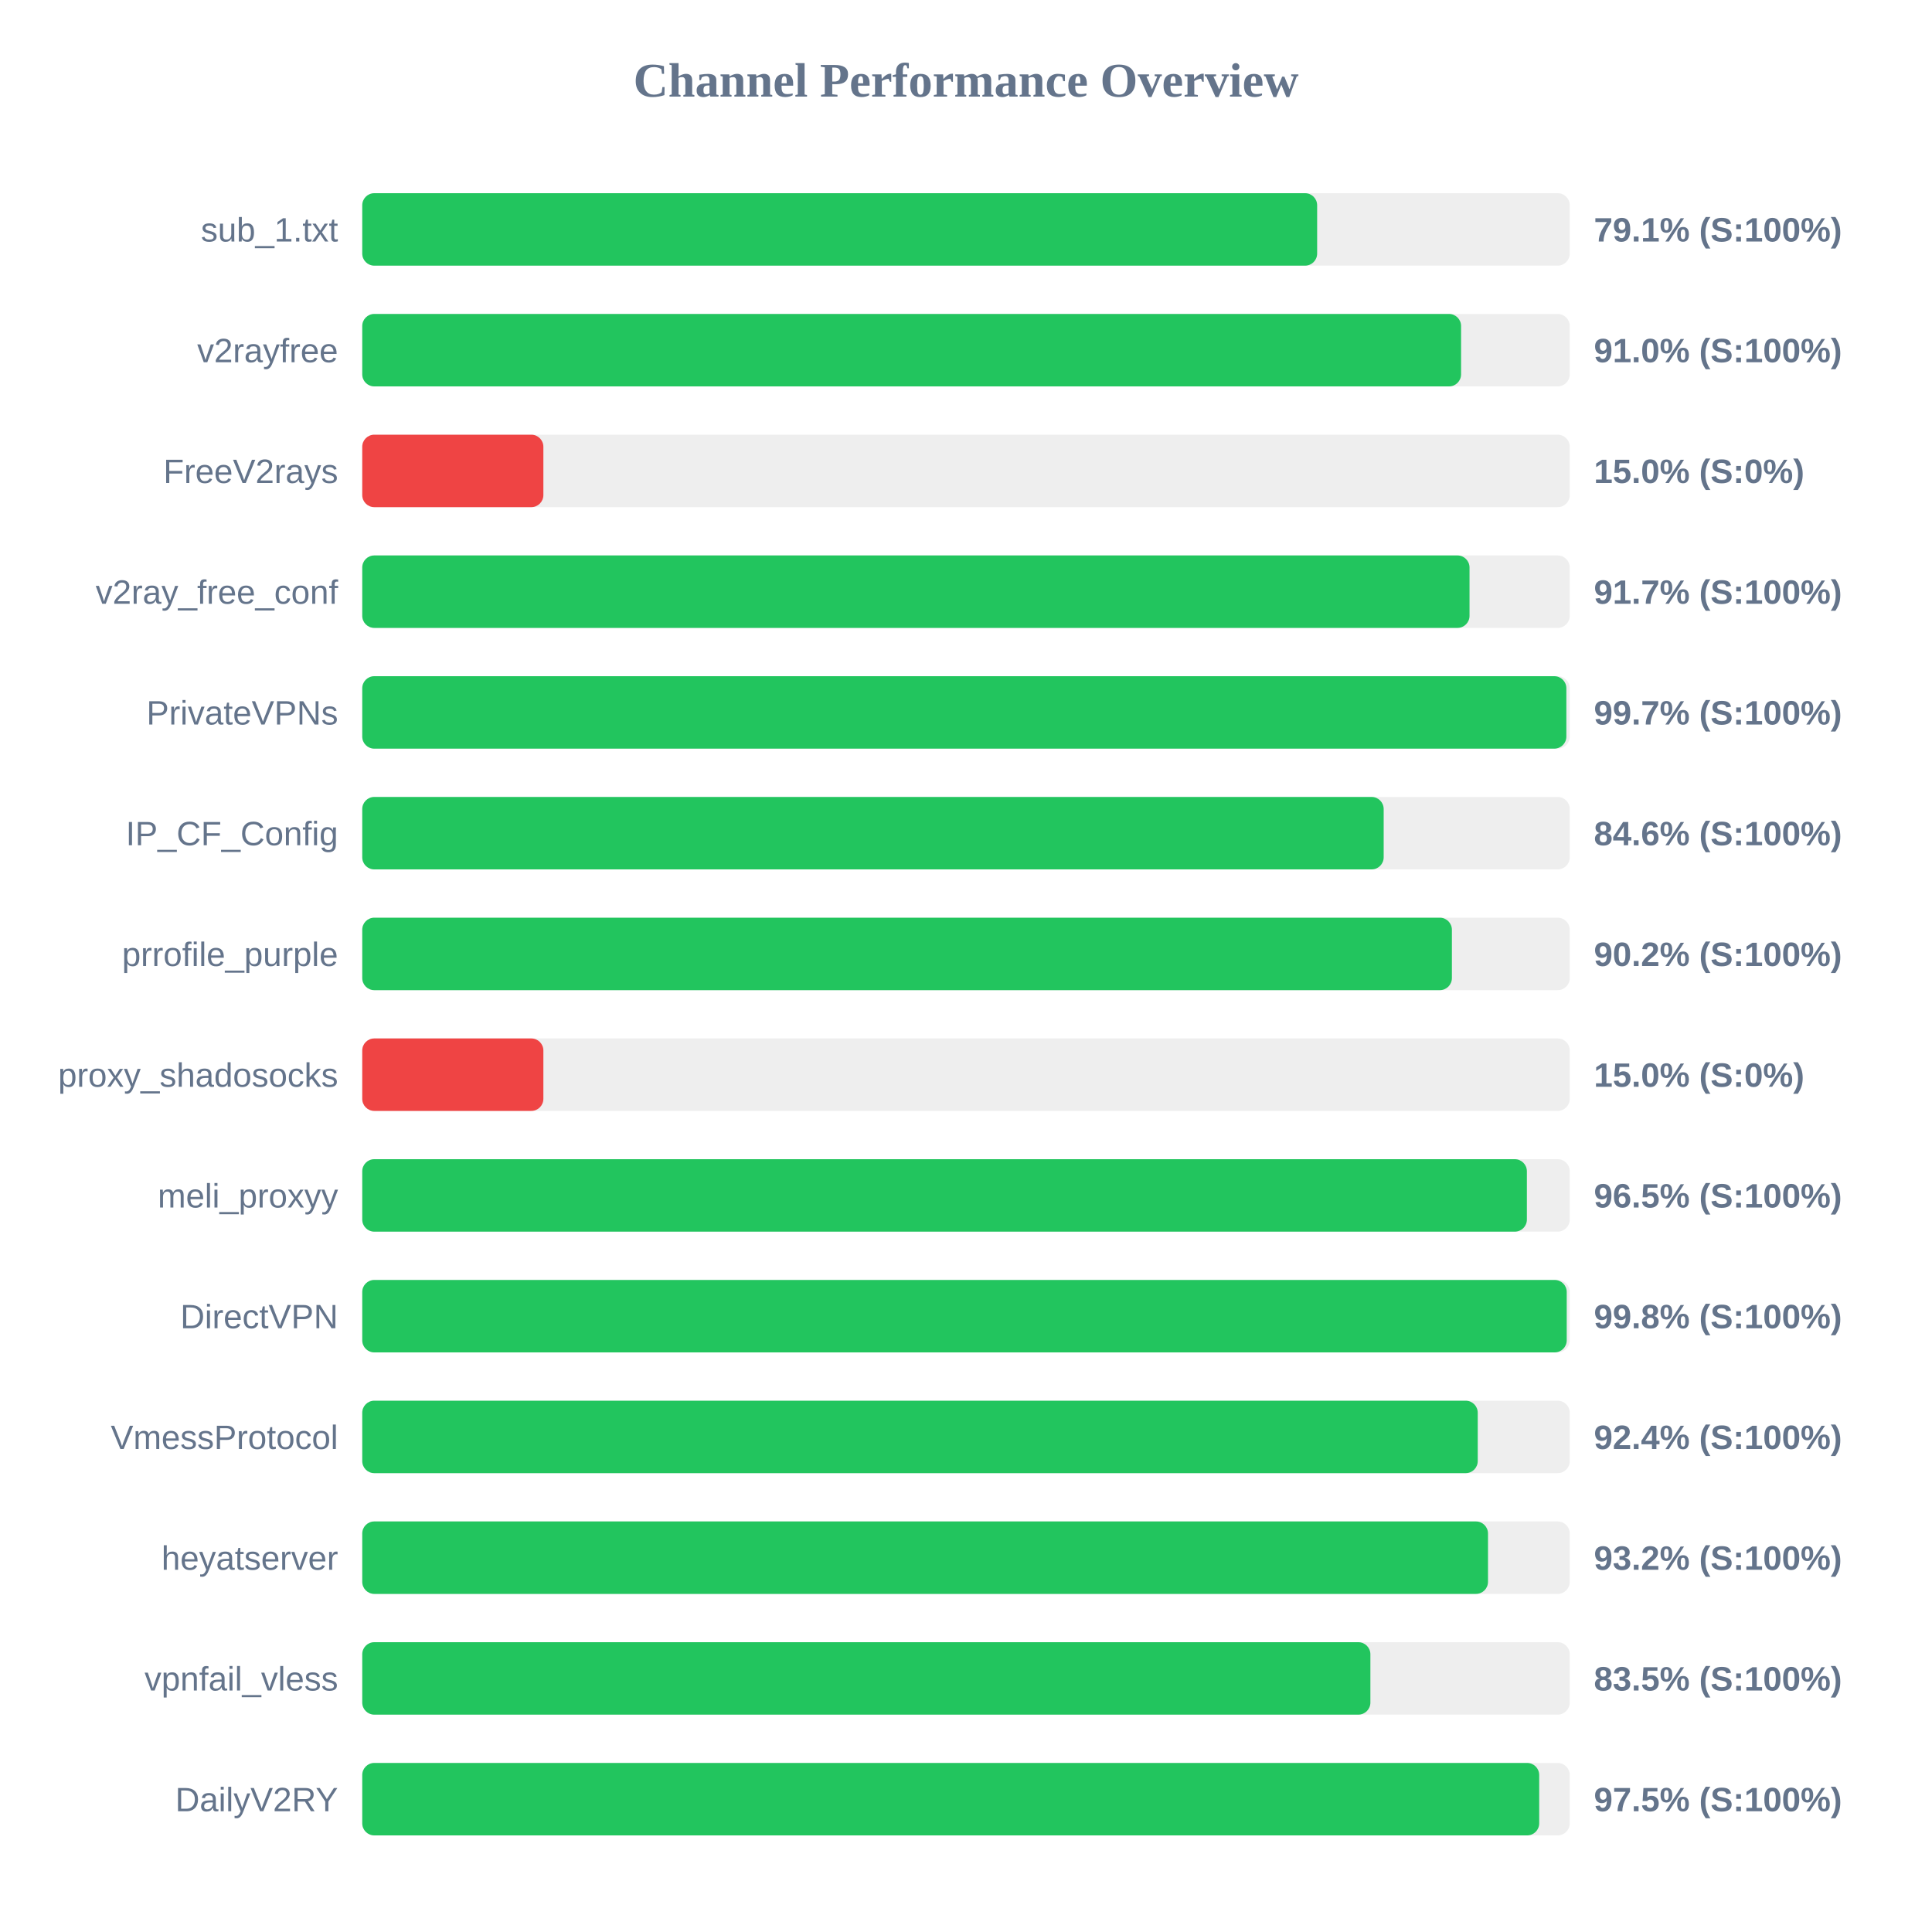
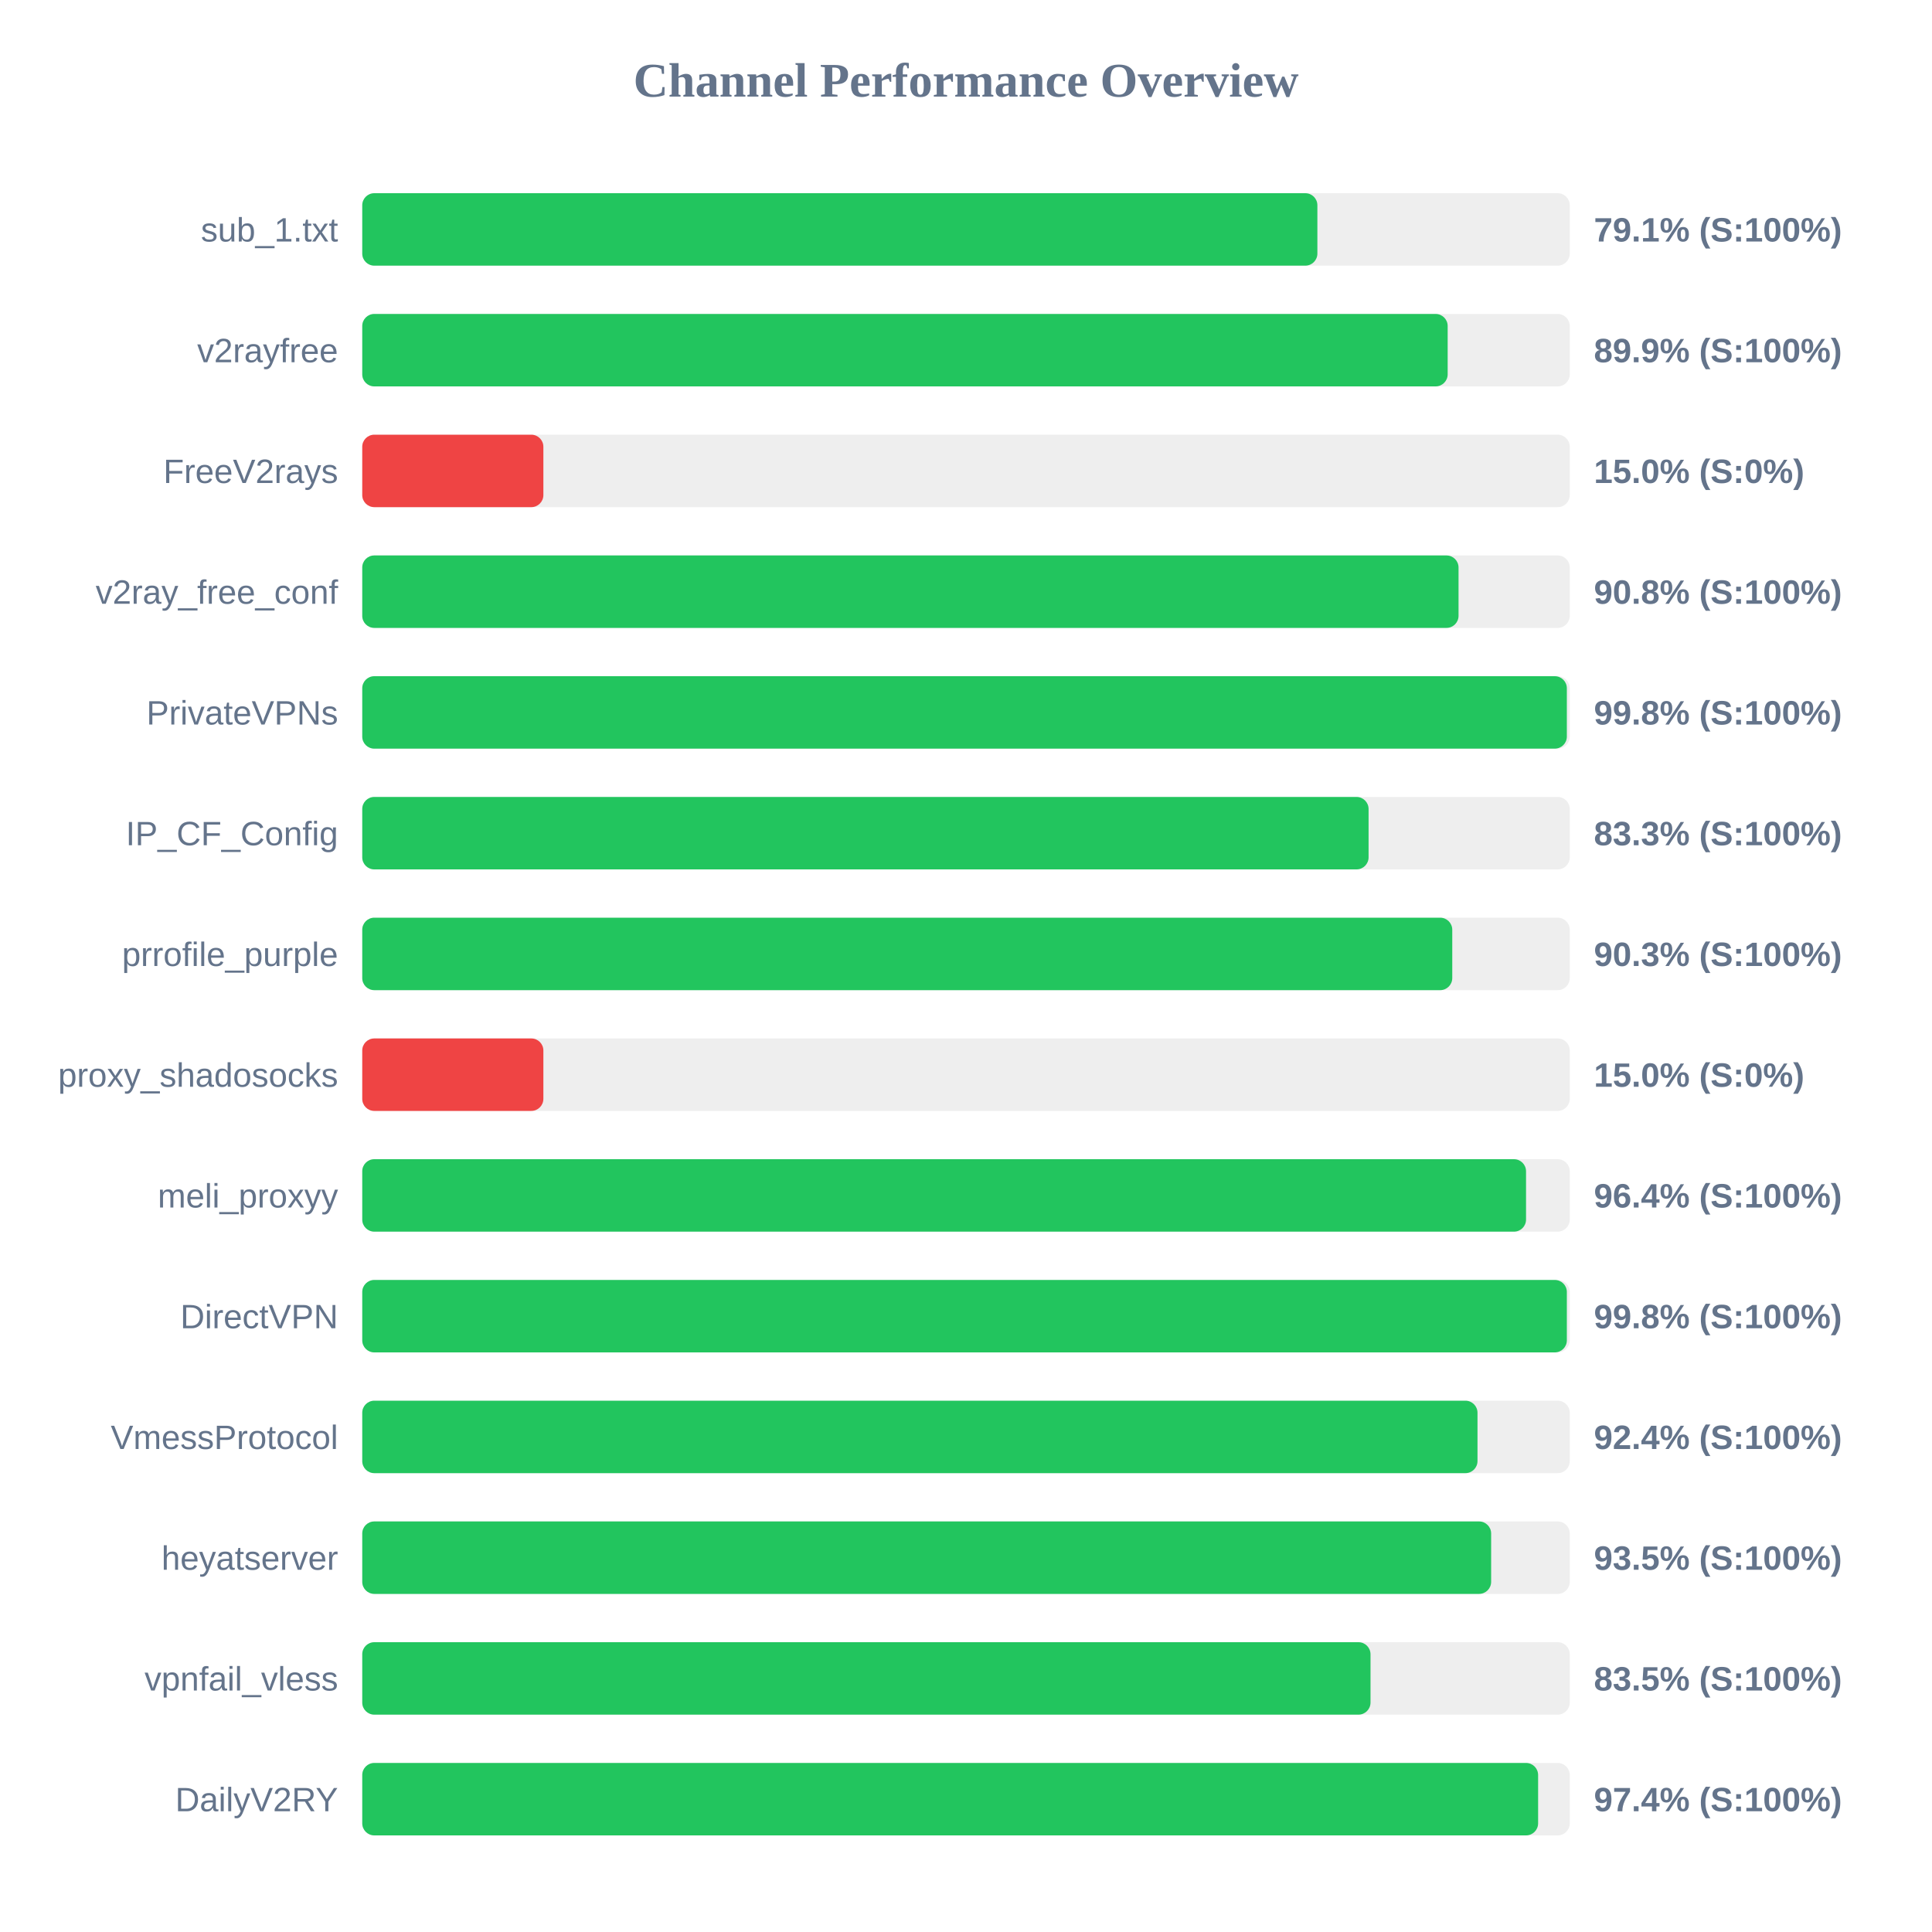
<svg xmlns="http://www.w3.org/2000/svg" width="800" height="800" version="1.1">
  <style>
        .row { font: 14px Arial; fill: #64748b; }
        .score { font: bold 14px Arial; fill: #64748b; }
    </style>
  <text x="400" y="40" text-anchor="middle" font-size="20px" font-weight="bold" fill="#64748b">Channel Performance Overview</text>
  <rect x="150" y="80" width="500" height="30" fill="#eee" rx="5" />
-   <rect x="150" y="80" width="395.4" height="30" fill="#22c55e" rx="5" />
+   <rect x="150" y="80" width="395.5" height="30" fill="#22c55e" rx="5" />
  <text x="140" y="100" text-anchor="end" class="row">sub_1.txt</text>
  <text x="660" y="100" text-anchor="start" class="score">79.1% (S:100%)</text>
  <rect x="150" y="130" width="500" height="30" fill="#eee" rx="5" />
-   <rect x="150" y="130" width="455.0" height="30" fill="#22c55e" rx="5" />
+   <rect x="150" y="130" width="449.45" height="30" fill="#22c55e" rx="5" />
  <text x="140" y="150" text-anchor="end" class="row">v2rayfree</text>
-   <text x="660" y="150" text-anchor="start" class="score">91.0% (S:100%)</text>
+   <text x="660" y="150" text-anchor="start" class="score">89.9% (S:100%)</text>
  <rect x="150" y="180" width="500" height="30" fill="#eee" rx="5" />
  <rect x="150" y="180" width="75.0" height="30" fill="#ef4444" rx="5" />
  <text x="140" y="200" text-anchor="end" class="row">FreeV2rays</text>
  <text x="660" y="200" text-anchor="start" class="score">15.0% (S:0%)</text>
  <rect x="150" y="230" width="500" height="30" fill="#eee" rx="5" />
-   <rect x="150" y="230" width="458.5" height="30" fill="#22c55e" rx="5" />
+   <rect x="150" y="230" width="453.95" height="30" fill="#22c55e" rx="5" />
  <text x="140" y="250" text-anchor="end" class="row">v2ray_free_conf</text>
-   <text x="660" y="250" text-anchor="start" class="score">91.7% (S:100%)</text>
+   <text x="660" y="250" text-anchor="start" class="score">90.8% (S:100%)</text>
  <rect x="150" y="280" width="500" height="30" fill="#eee" rx="5" />
-   <rect x="150" y="280" width="498.6" height="30" fill="#22c55e" rx="5" />
+   <rect x="150" y="280" width="498.8" height="30" fill="#22c55e" rx="5" />
  <text x="140" y="300" text-anchor="end" class="row">PrivateVPNs</text>
-   <text x="660" y="300" text-anchor="start" class="score">99.7% (S:100%)</text>
+   <text x="660" y="300" text-anchor="start" class="score">99.8% (S:100%)</text>
  <rect x="150" y="330" width="500" height="30" fill="#eee" rx="5" />
-   <rect x="150" y="330" width="422.95" height="30" fill="#22c55e" rx="5" />
+   <rect x="150" y="330" width="416.7" height="30" fill="#22c55e" rx="5" />
  <text x="140" y="350" text-anchor="end" class="row">IP_CF_Config</text>
-   <text x="660" y="350" text-anchor="start" class="score">84.6% (S:100%)</text>
+   <text x="660" y="350" text-anchor="start" class="score">83.3% (S:100%)</text>
  <rect x="150" y="380" width="500" height="30" fill="#eee" rx="5" />
-   <rect x="150" y="380" width="451.2" height="30" fill="#22c55e" rx="5" />
+   <rect x="150" y="380" width="451.35" height="30" fill="#22c55e" rx="5" />
  <text x="140" y="400" text-anchor="end" class="row">prrofile_purple</text>
-   <text x="660" y="400" text-anchor="start" class="score">90.2% (S:100%)</text>
+   <text x="660" y="400" text-anchor="start" class="score">90.3% (S:100%)</text>
  <rect x="150" y="430" width="500" height="30" fill="#eee" rx="5" />
  <rect x="150" y="430" width="75.0" height="30" fill="#ef4444" rx="5" />
  <text x="140" y="450" text-anchor="end" class="row">proxy_shadosocks</text>
  <text x="660" y="450" text-anchor="start" class="score">15.0% (S:0%)</text>
  <rect x="150" y="480" width="500" height="30" fill="#eee" rx="5" />
-   <rect x="150" y="480" width="482.25" height="30" fill="#22c55e" rx="5" />
+   <rect x="150" y="480" width="481.9" height="30" fill="#22c55e" rx="5" />
  <text x="140" y="500" text-anchor="end" class="row">meli_proxyy</text>
-   <text x="660" y="500" text-anchor="start" class="score">96.5% (S:100%)</text>
+   <text x="660" y="500" text-anchor="start" class="score">96.4% (S:100%)</text>
  <rect x="150" y="530" width="500" height="30" fill="#eee" rx="5" />
-   <rect x="150" y="530" width="498.75" height="30" fill="#22c55e" rx="5" />
+   <rect x="150" y="530" width="498.8" height="30" fill="#22c55e" rx="5" />
  <text x="140" y="550" text-anchor="end" class="row">DirectVPN</text>
  <text x="660" y="550" text-anchor="start" class="score">99.8% (S:100%)</text>
  <rect x="150" y="580" width="500" height="30" fill="#eee" rx="5" />
-   <rect x="150" y="580" width="461.9" height="30" fill="#22c55e" rx="5" />
+   <rect x="150" y="580" width="461.8" height="30" fill="#22c55e" rx="5" />
  <text x="140" y="600" text-anchor="end" class="row">VmessProtocol</text>
  <text x="660" y="600" text-anchor="start" class="score">92.4% (S:100%)</text>
  <rect x="150" y="630" width="500" height="30" fill="#eee" rx="5" />
-   <rect x="150" y="630" width="466.15" height="30" fill="#22c55e" rx="5" />
+   <rect x="150" y="630" width="467.45" height="30" fill="#22c55e" rx="5" />
  <text x="140" y="650" text-anchor="end" class="row">heyatserver</text>
-   <text x="660" y="650" text-anchor="start" class="score">93.2% (S:100%)</text>
+   <text x="660" y="650" text-anchor="start" class="score">93.5% (S:100%)</text>
  <rect x="150" y="680" width="500" height="30" fill="#eee" rx="5" />
-   <rect x="150" y="680" width="417.45" height="30" fill="#22c55e" rx="5" />
+   <rect x="150" y="680" width="417.5" height="30" fill="#22c55e" rx="5" />
  <text x="140" y="700" text-anchor="end" class="row">vpnfail_vless</text>
  <text x="660" y="700" text-anchor="start" class="score">83.5% (S:100%)</text>
  <rect x="150" y="730" width="500" height="30" fill="#eee" rx="5" />
-   <rect x="150" y="730" width="487.35" height="30" fill="#22c55e" rx="5" />
+   <rect x="150" y="730" width="486.9" height="30" fill="#22c55e" rx="5" />
  <text x="140" y="750" text-anchor="end" class="row">DailyV2RY</text>
-   <text x="660" y="750" text-anchor="start" class="score">97.5% (S:100%)</text>
+   <text x="660" y="750" text-anchor="start" class="score">97.4% (S:100%)</text>
</svg>
